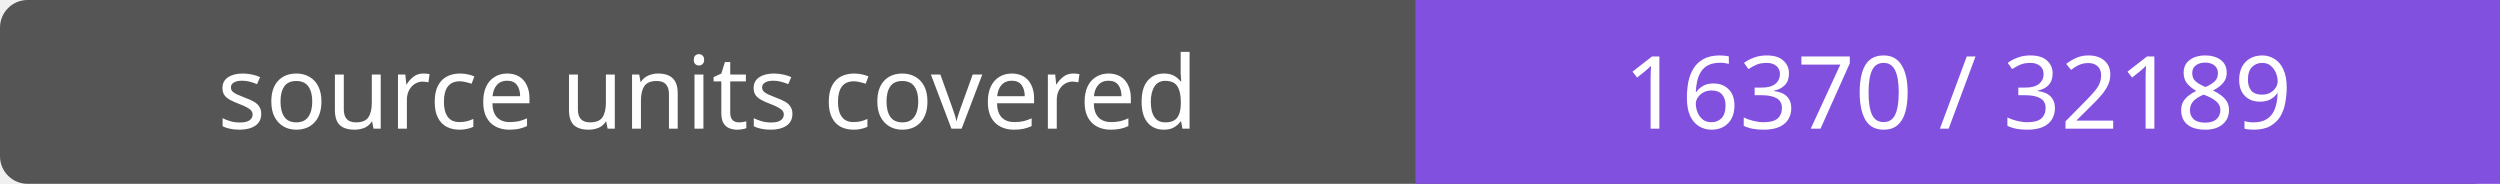
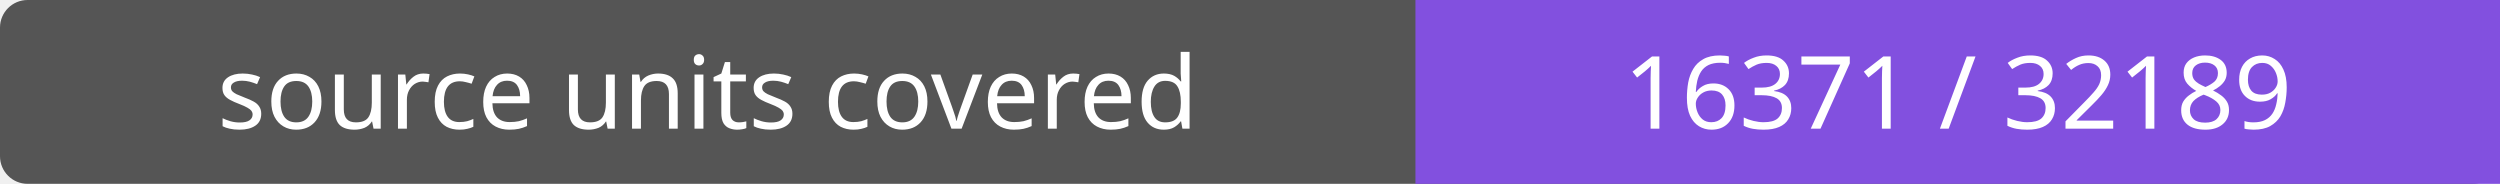
- <svg xmlns="http://www.w3.org/2000/svg" width="272" height="20" role="img" aria-label="source units covered: 16370 / 32189">
+ <svg xmlns="http://www.w3.org/2000/svg" width="272" height="20" role="img" aria-label="source units covered: 16371 / 32189">
  <rect width="272" height="20" rx="3" fill="#555" />
  <path fill="#8250df" d="M154 0h118v20H154z" />
  <g fill="#fff" text-anchor="middle" font-family="Verdana,sans-serif" font-size="11">
    <text x="77.0" y="14">source units covered</text>
-     <text x="213.0" y="14">16370 / 32189</text>
+     <text x="213.0" y="14">16371 / 32189</text>
  </g>
</svg>
